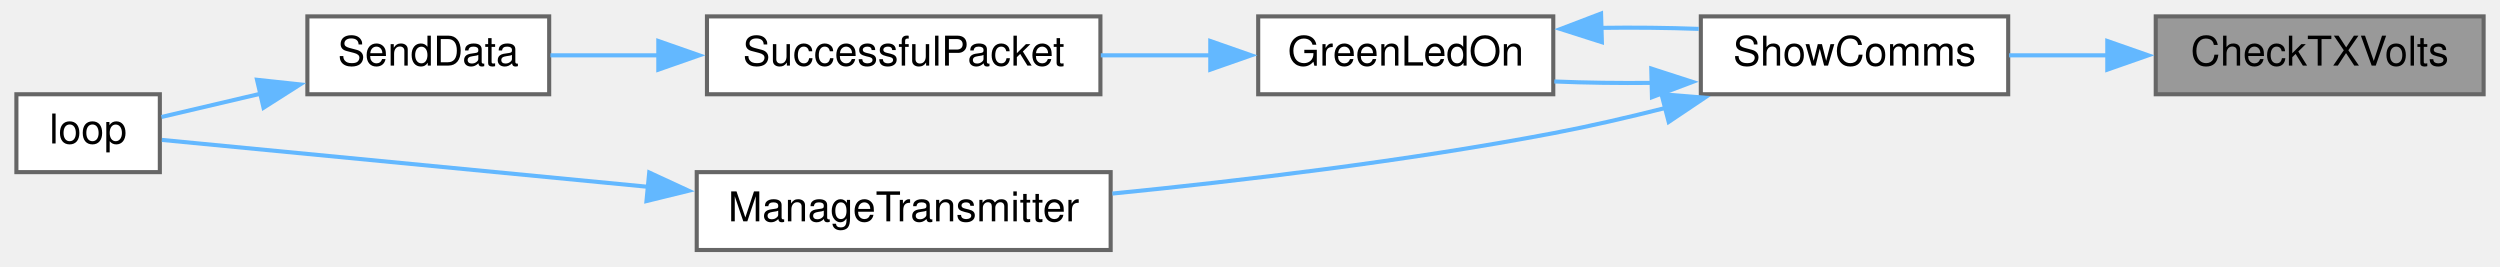
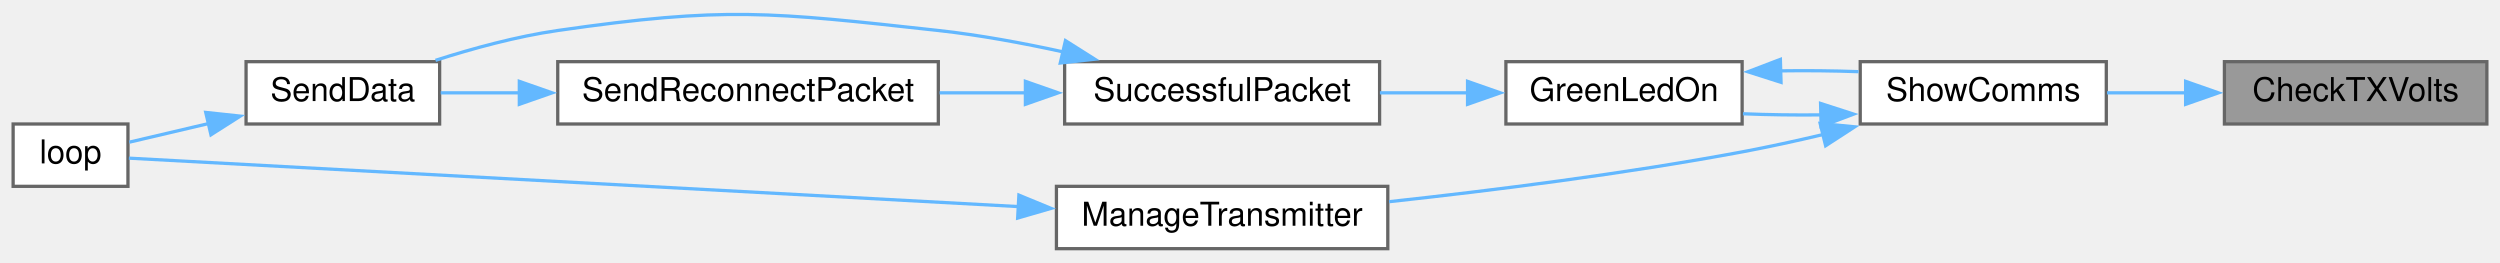
- <svg xmlns="http://www.w3.org/2000/svg" xmlns:xlink="http://www.w3.org/1999/xlink" width="610pt" height="65pt" viewBox="0.00 0.00 610.00 65.00">
-   <g id="graph0" class="graph" transform="scale(1 1) rotate(0) translate(4 61)">
+ <svg xmlns="http://www.w3.org/2000/svg" xmlns:xlink="http://www.w3.org/1999/xlink" width="762pt" height="80pt" viewBox="0.00 0.00 762.00 79.59">
+   <g id="graph0" class="graph" transform="scale(1 1) rotate(0) translate(4 75.59)">
    <g id="node1" class="node">
      <g id="a_node1">
        <a xlink:title=" ">
-           <polygon fill="#999999" stroke="#666666" points="602,-57 522,-57 522,-38 602,-38 602,-57" />
-           <text text-anchor="middle" x="562" y="-45" font-family="Helvetica,sans-Serif" font-size="10.00">CheckTXVolts</text>
+           <polygon fill="#999999" stroke="#666666" points="754,-57 674,-57 674,-38 754,-38 754,-57" />
+           <text text-anchor="middle" x="714" y="-45" font-family="Helvetica,sans-Serif" font-size="10.00">CheckTXVolts</text>
        </a>
      </g>
    </g>
    <g id="node2" class="node">
      <g id="a_node2">
        <a xlink:href="TransmitterCode_2src_2main_8cpp.html#a5d3a46c21927cf7a3031a1e68e0b7b48" target="_top" xlink:title="SHOW COMMS.">
-           <polygon fill="white" stroke="#666666" points="486,-57 411,-57 411,-38 486,-38 486,-57" />
-           <text text-anchor="middle" x="448.5" y="-45" font-family="Helvetica,sans-Serif" font-size="10.00">ShowComms</text>
+           <polygon fill="white" stroke="#666666" points="638,-57 563,-57 563,-38 638,-38 638,-57" />
+           <text text-anchor="middle" x="600.5" y="-45" font-family="Helvetica,sans-Serif" font-size="10.00">ShowComms</text>
        </a>
      </g>
    </g>
    <g id="edge1" class="edge">
-       <path fill="none" stroke="#63b8ff" d="M510.36,-47.5C502.22,-47.5 493.94,-47.5 486.22,-47.5" />
-       <polygon fill="#63b8ff" stroke="#63b8ff" points="510.18,-51 520.18,-47.5 510.18,-44 510.18,-51" />
+       <path fill="none" stroke="#63b8ff" d="M662.36,-47.5C654.22,-47.5 645.94,-47.5 638.22,-47.5" />
+       <polygon fill="#63b8ff" stroke="#63b8ff" points="662.18,-51 672.18,-47.5 662.18,-44 662.18,-51" />
    </g>
    <g id="node3" class="node">
      <g id="a_node3">
        <a xlink:href="TransmitterCode_2src_2main_8cpp.html#a62e53eb9359c32b666e3386d62c57037" target="_top" xlink:title=" ">
-           <polygon fill="white" stroke="#666666" points="375,-57 303,-57 303,-38 375,-38 375,-57" />
-           <text text-anchor="middle" x="339" y="-45" font-family="Helvetica,sans-Serif" font-size="10.00">GreenLedOn</text>
+           <polygon fill="white" stroke="#666666" points="527,-57 455,-57 455,-38 527,-38 527,-57" />
+           <text text-anchor="middle" x="491" y="-45" font-family="Helvetica,sans-Serif" font-size="10.00">GreenLedOn</text>
        </a>
      </g>
    </g>
    <g id="edge2" class="edge">
-       <path fill="none" stroke="#63b8ff" d="M399.27,-40.78C391.18,-40.69 382.93,-40.8 375.25,-41.12" />
-       <polygon fill="#63b8ff" stroke="#63b8ff" points="398.91,-44.27 408.99,-41.01 399.08,-37.28 398.91,-44.27" />
+       <path fill="none" stroke="#63b8ff" d="M551.27,-40.78C543.18,-40.69 534.93,-40.8 527.25,-41.12" />
+       <polygon fill="#63b8ff" stroke="#63b8ff" points="550.91,-44.27 560.99,-41.01 551.08,-37.28 550.91,-44.27" />
    </g>
-     <g id="node7" class="node">
-       <g id="a_node7">
+     <g id="node8" class="node">
+       <g id="a_node8">
        <a xlink:href="TransmitterCode_2src_2main_8cpp.html#a558ea014e230b7caa54ce5a37ad29b22" target="_top" xlink:title=" ">
-           <polygon fill="white" stroke="#666666" points="267,-19 166,-19 166,0 267,0 267,-19" />
-           <text text-anchor="middle" x="216.5" y="-7" font-family="Helvetica,sans-Serif" font-size="10.00">ManageTransmitter</text>
+           <polygon fill="white" stroke="#666666" points="419,-19 318,-19 318,0 419,0 419,-19" />
+           <text text-anchor="middle" x="368.5" y="-7" font-family="Helvetica,sans-Serif" font-size="10.00">ManageTransmitter</text>
        </a>
      </g>
    </g>
-     <g id="edge7" class="edge">
-       <path fill="none" stroke="#63b8ff" d="M402.32,-34.65C393.32,-32.37 383.9,-30.19 375,-28.5 339.29,-21.7 298.53,-16.86 267.42,-13.77" />
-       <polygon fill="#63b8ff" stroke="#63b8ff" points="401.4,-38.02 411.96,-37.16 403.16,-31.25 401.4,-38.02" />
+     <g id="edge9" class="edge">
+       <path fill="none" stroke="#63b8ff" d="M551.8,-34.82C543.57,-32.87 535.06,-31.01 527,-29.5 491.24,-22.81 450.48,-17.7 419.39,-14.32" />
+       <polygon fill="#63b8ff" stroke="#63b8ff" points="550.78,-38.17 561.33,-37.14 552.45,-31.37 550.78,-38.17" />
    </g>
    <g id="edge3" class="edge">
-       <path fill="none" stroke="#63b8ff" d="M386.69,-54.2C394.66,-54.32 402.83,-54.23 410.5,-53.95" />
-       <polygon fill="#63b8ff" stroke="#63b8ff" points="386.86,-50.7 376.76,-53.92 386.66,-57.7 386.86,-50.7" />
+       <path fill="none" stroke="#63b8ff" d="M538.69,-54.2C546.66,-54.32 554.83,-54.23 562.5,-53.95" />
+       <polygon fill="#63b8ff" stroke="#63b8ff" points="538.86,-50.7 528.76,-53.92 538.66,-57.7 538.86,-50.7" />
    </g>
    <g id="node4" class="node">
      <g id="a_node4">
        <a xlink:href="TransmitterCode_2src_2main_8cpp.html#a1c11bb6771548de7d96723045b922620" target="_top" xlink:title=" ">
-           <polygon fill="white" stroke="#666666" points="264.5,-57 168.5,-57 168.5,-38 264.5,-38 264.5,-57" />
-           <text text-anchor="middle" x="216.5" y="-45" font-family="Helvetica,sans-Serif" font-size="10.00">SuccessfulPacket</text>
+           <polygon fill="white" stroke="#666666" points="416.5,-57 320.5,-57 320.5,-38 416.5,-38 416.5,-57" />
+           <text text-anchor="middle" x="368.5" y="-45" font-family="Helvetica,sans-Serif" font-size="10.00">SuccessfulPacket</text>
        </a>
      </g>
    </g>
    <g id="edge4" class="edge">
-       <path fill="none" stroke="#63b8ff" d="M291.52,-47.5C282.69,-47.5 273.45,-47.5 264.6,-47.5" />
-       <polygon fill="#63b8ff" stroke="#63b8ff" points="291.31,-51 301.31,-47.5 291.31,-44 291.31,-51" />
+       <path fill="none" stroke="#63b8ff" d="M443.52,-47.5C434.69,-47.5 425.45,-47.5 416.6,-47.5" />
+       <polygon fill="#63b8ff" stroke="#63b8ff" points="443.31,-51 453.31,-47.5 443.31,-44 443.31,-51" />
    </g>
    <g id="node5" class="node">
      <g id="a_node5">
        <a xlink:href="TransmitterCode_2src_2main_8cpp.html#a049bfb836e7aa4a3a48a1a4bd225fafc" target="_top" xlink:title=" ">
          <polygon fill="white" stroke="#666666" points="130,-57 71,-57 71,-38 130,-38 130,-57" />
          <text text-anchor="middle" x="100.5" y="-45" font-family="Helvetica,sans-Serif" font-size="10.00">SendData</text>
        </a>
      </g>
    </g>
    <g id="edge5" class="edge">
-       <path fill="none" stroke="#63b8ff" d="M156.9,-47.5C147.65,-47.5 138.46,-47.5 130.3,-47.5" />
-       <polygon fill="#63b8ff" stroke="#63b8ff" points="156.63,-51 166.63,-47.5 156.63,-44 156.63,-51" />
+       <path fill="none" stroke="#63b8ff" d="M320.18,-59.95C307.84,-62.66 294.5,-65.13 282,-66.5 230.75,-72.13 217.03,-73.86 166,-66.5 153.52,-64.7 140.09,-61.04 128.74,-57.4" />
+       <polygon fill="#63b8ff" stroke="#63b8ff" points="320.75,-63.41 329.71,-57.75 319.17,-56.59 320.75,-63.41" />
+     </g>
+     <g id="node7" class="node">
+       <g id="a_node7">
+         <a xlink:href="TransmitterCode_2src_2main_8cpp.html#a6cb98c5fc86abe29731051eabf9055de" target="_top" xlink:title=" ">
+           <polygon fill="white" stroke="#666666" points="282,-57 166,-57 166,-38 282,-38 282,-57" />
+           <text text-anchor="middle" x="224" y="-45" font-family="Helvetica,sans-Serif" font-size="10.00">SendReconnectPacket</text>
+         </a>
+       </g>
+     </g>
+     <g id="edge7" class="edge">
+       <path fill="none" stroke="#63b8ff" d="M308.78,-47.5C300.06,-47.5 291.09,-47.5 282.39,-47.5" />
+       <polygon fill="#63b8ff" stroke="#63b8ff" points="308.54,-51 318.54,-47.5 308.54,-44 308.54,-51" />
    </g>
    <g id="node6" class="node">
      <g id="a_node6">
        <a xlink:href="TransmitterCode_2src_2main_8cpp.html#ad3cb30894c94eb016e98bdcaa899ac86" target="_top" xlink:title=" ">
          <polygon fill="white" stroke="#666666" points="35,-38 0,-38 0,-19 35,-19 35,-38" />
          <text text-anchor="middle" x="17.5" y="-26" font-family="Helvetica,sans-Serif" font-size="10.00">loop</text>
        </a>
      </g>
    </g>
    <g id="edge6" class="edge">
      <path fill="none" stroke="#63b8ff" d="M59.63,-38.15C51.08,-36.14 42.5,-34.13 35.4,-32.46" />
      <polygon fill="#63b8ff" stroke="#63b8ff" points="58.71,-41.53 69.24,-40.4 60.3,-34.71 58.71,-41.53" />
    </g>
    <g id="edge8" class="edge">
-       <path fill="none" stroke="#63b8ff" d="M154.21,-15.41C113.02,-19.38 61.64,-24.34 35.5,-26.86" />
-       <polygon fill="#63b8ff" stroke="#63b8ff" points="154.41,-18.91 164.03,-14.46 153.74,-11.94 154.41,-18.91" />
+       <path fill="none" stroke="#63b8ff" d="M154.56,-47.5C146.05,-47.5 137.74,-47.5 130.32,-47.5" />
+       <polygon fill="#63b8ff" stroke="#63b8ff" points="154.29,-51 164.29,-47.5 154.29,-44 154.29,-51" />
+     </g>
+     <g id="edge10" class="edge">
+       <path fill="none" stroke="#63b8ff" d="M306.46,-12.82C224.49,-17.29 83.53,-24.96 35.28,-27.59" />
+       <polygon fill="#63b8ff" stroke="#63b8ff" points="306.56,-16.32 316.36,-12.28 306.18,-9.33 306.56,-16.32" />
    </g>
  </g>
</svg>
